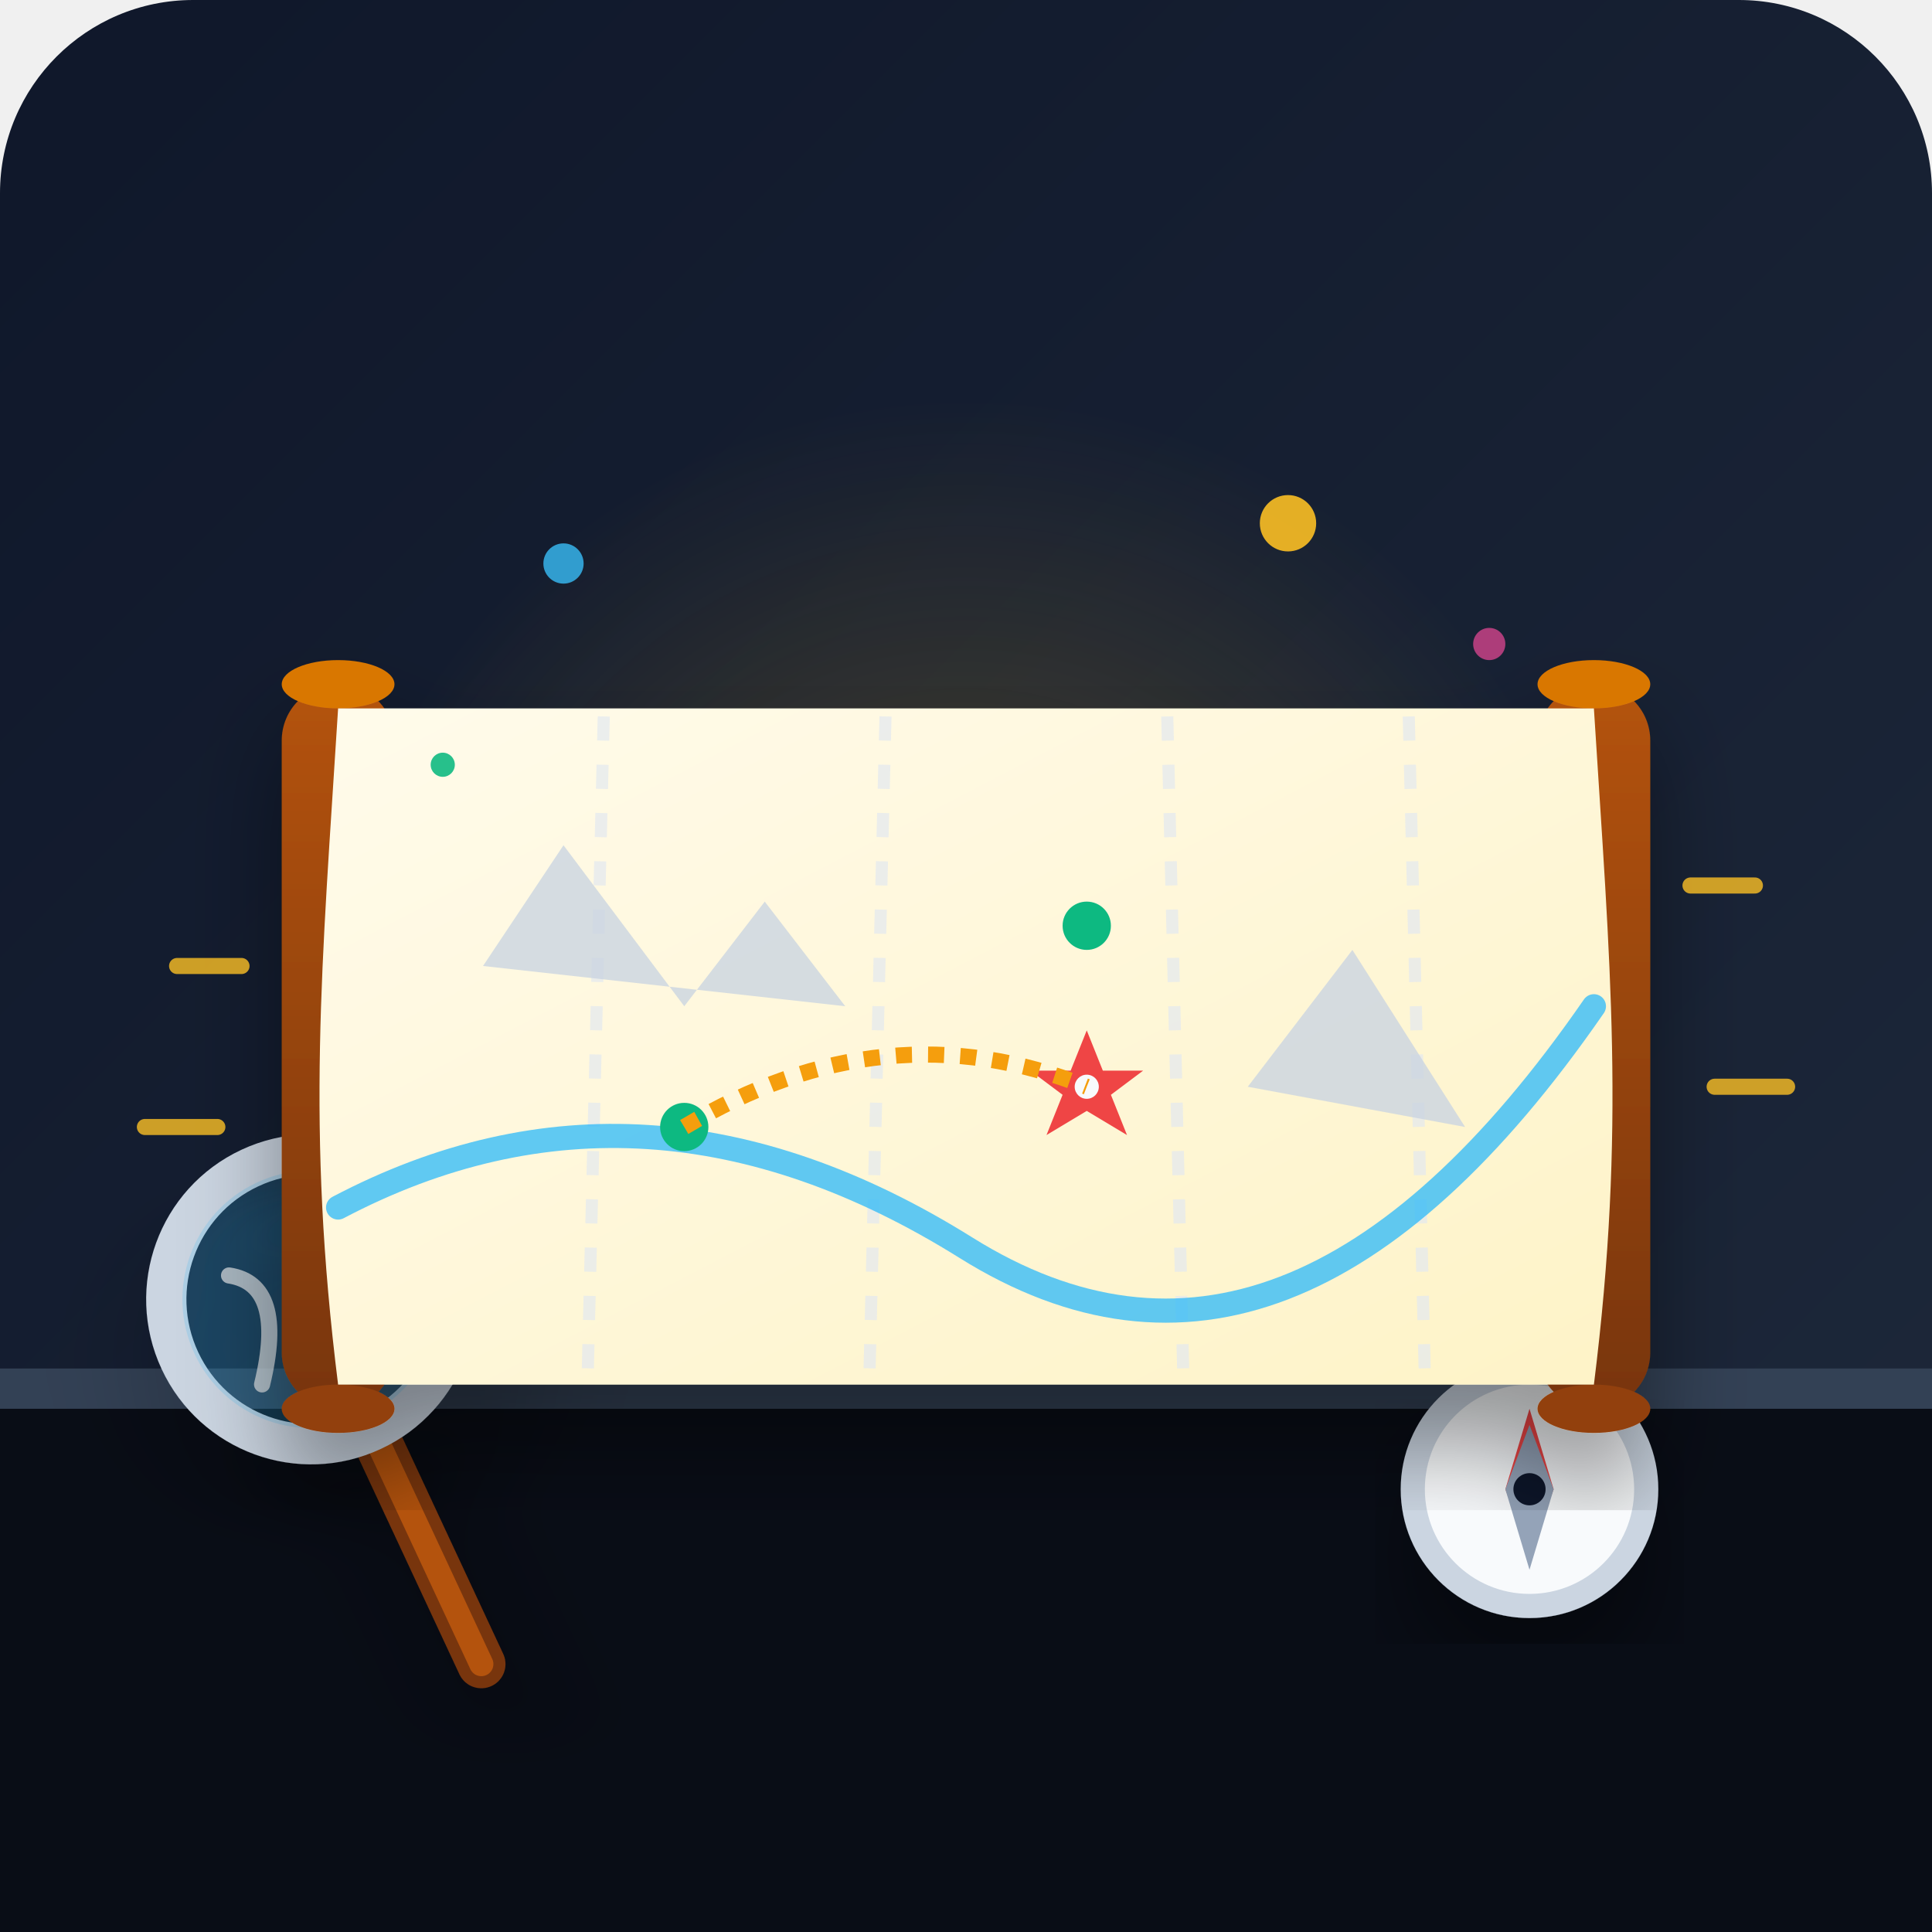
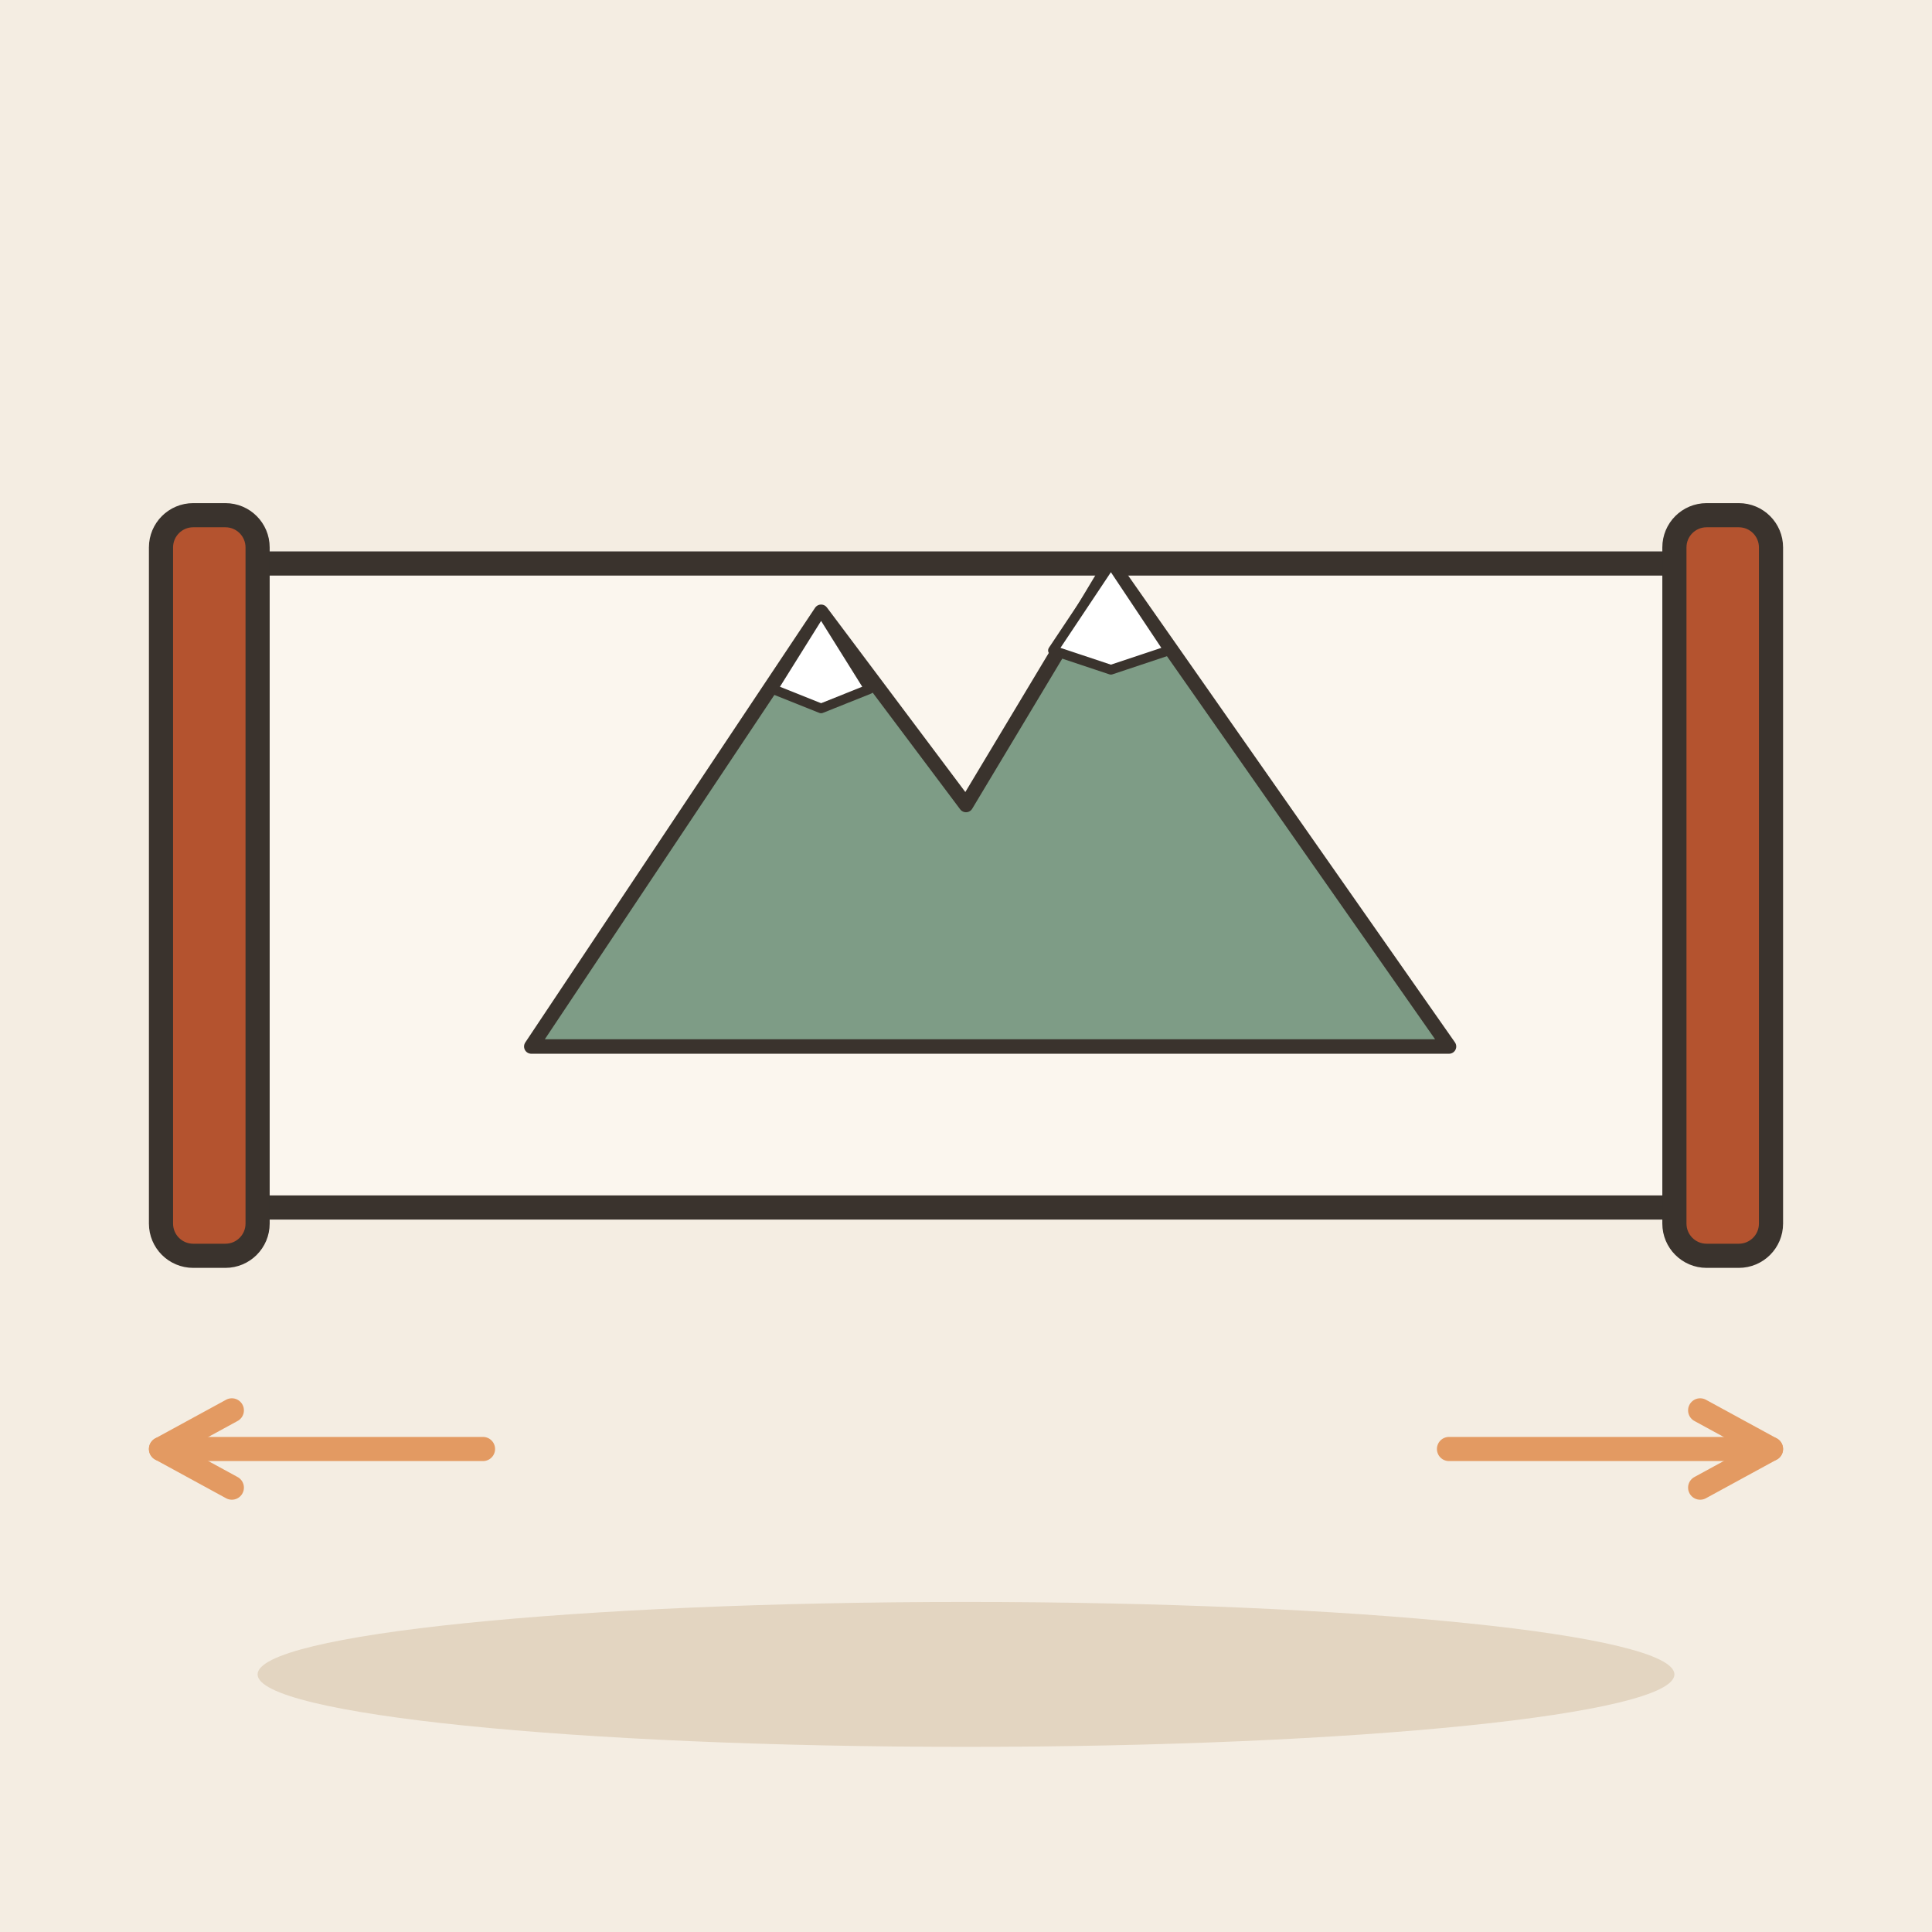
- <svg xmlns="http://www.w3.org/2000/svg" viewBox="0 0 240 240">
-   <defs>
-     <linearGradient id="bgGrad" x1="0%" y1="0%" x2="100%" y2="100%">
-       <stop offset="0%" stop-color="#0f172a" />
-       <stop offset="100%" stop-color="#1e293b" />
-     </linearGradient>
-     <linearGradient id="mapGrad" x1="0%" y1="0%" x2="100%" y2="100%">
-       <stop offset="0%" stop-color="#fffbeb" />
-       <stop offset="100%" stop-color="#fef3c7" />
-     </linearGradient>
-     <linearGradient id="woodGrad" x1="0%" y1="0%" x2="0%" y2="100%">
-       <stop offset="0%" stop-color="#b45309" />
-       <stop offset="100%" stop-color="#78350f" />
-     </linearGradient>
-     <radialGradient id="glow" cx="50%" cy="50%" r="50%">
-       <stop offset="0%" stop-color="#fbbf24" stop-opacity="0.25" />
-       <stop offset="100%" stop-color="#fbbf24" stop-opacity="0" />
-     </radialGradient>
-     <filter id="shadow" x="-10%" y="-10%" width="120%" height="120%">
-       <feDropShadow dx="0" dy="8" stdDeviation="6" flood-color="#000000" flood-opacity="0.4" />
-     </filter>
-   </defs>
-   <rect width="240" height="240" rx="24" fill="url(#bgGrad)" />
-   <circle cx="120" cy="130" r="80" fill="url(#glow)" />
-   <path d="M 0 175 L 240 175 L 240 240 L 0 240 Z" fill="#090d16" />
-   <path d="M 0 170 L 240 170 L 240 175 L 0 175 Z" fill="#334155" />
-   <g transform="translate(190, 185)" filter="url(#shadow)">
-     <circle cx="0" cy="0" r="16" fill="#cbd5e1" />
-     <circle cx="0" cy="0" r="13" fill="#f8fafc" />
-     <polygon points="0,-10 3,0 0,8 -3,0" fill="#ef4444" />
-     <polygon points="0,10 3,0 0,-8 -3,0" fill="#94a3b8" />
-     <circle cx="0" cy="0" r="2" fill="#0f172a" />
+ <svg xmlns="http://www.w3.org/2000/svg" viewBox="0 0 240 240" data-style="editorial">
+   <rect width="240" height="240" fill="#F4EDE2" />
+   <ellipse cx="120" cy="208" rx="88" ry="9" fill="#E3D5C1" />
+   <g transform="translate(120 110)">
+     <rect x="-90" y="-40" width="180" height="80" rx="3" fill="#FBF6EE" stroke="#3A332D" stroke-width="3" stroke-linecap="round" stroke-linejoin="round" />
+     <g transform="translate(0 20) scale(0.6 0.6)">
+       <path d="M-90 0L-30 -90L0 -50L30 -100L100 0Z" fill="#7E9C86" stroke="#3A332D" stroke-width="3" stroke-linecap="round" stroke-linejoin="round" />
+       <path d="M-30 -90L-20 -74L-30 -70L-40 -74Z" fill="#FFFFFF" stroke="#3A332D" stroke-width="2" stroke-linecap="round" stroke-linejoin="round" />
+       <path d="M30 -100L42 -82L30 -78L18 -82Z" fill="#FFFFFF" stroke="#3A332D" stroke-width="2" stroke-linecap="round" stroke-linejoin="round" />
+     </g>
+     <rect x="-100" y="-46" width="12" height="92" rx="4" fill="#B4532F" stroke="#3A332D" stroke-width="3" stroke-linecap="round" stroke-linejoin="round" />
+     <rect x="88" y="-46" width="12" height="92" rx="4" fill="#B4532F" stroke="#3A332D" stroke-width="3" stroke-linecap="round" stroke-linejoin="round" />
  </g>
-   <g transform="translate(45, 175) rotate(-25)" filter="url(#shadow)">
-     <line x1="0" y1="0" x2="0" y2="35" stroke="#78350f" stroke-width="6" stroke-linecap="round" />
-     <line x1="0" y1="0" x2="0" y2="35" stroke="#b45309" stroke-width="3" stroke-linecap="round" />
-     <circle cx="0" cy="-15" r="18" fill="none" stroke="#cbd5e1" stroke-width="5" />
-     <circle cx="0" cy="-15" r="16" fill="#38bdf8" fill-opacity="0.2" />
-     <path d="M -8 -22 Q -2 -18 -10 -8" fill="none" stroke="#ffffff" stroke-width="2" stroke-linecap="round" opacity="0.6" />
-   </g>
-   <g filter="url(#shadow)">
-     <rect x="35" y="85" width="14" height="90" rx="7" fill="url(#woodGrad)" />
-     <ellipse cx="42" cy="85" rx="7" ry="3" fill="#d97706" />
-     <ellipse cx="42" cy="175" rx="7" ry="3" fill="#92400e" />
-     <rect x="191" y="85" width="14" height="90" rx="7" fill="url(#woodGrad)" />
-     <ellipse cx="198" cy="85" rx="7" ry="3" fill="#d97706" />
-     <ellipse cx="198" cy="175" rx="7" ry="3" fill="#92400e" />
-     <path d="M 42 88 L 198 88 C 200 120, 202 140, 198 172 L 42 172 C 38 140, 40 120, 42 88 Z" fill="url(#mapGrad)" />
-     <line x1="75" y1="89" x2="73" y2="171" stroke="#e2e8f0" stroke-width="1.5" stroke-dasharray="3 3" opacity="0.7" />
-     <line x1="110" y1="89" x2="108" y2="171" stroke="#e2e8f0" stroke-width="1.5" stroke-dasharray="3 3" opacity="0.7" />
-     <line x1="145" y1="89" x2="147" y2="171" stroke="#e2e8f0" stroke-width="1.5" stroke-dasharray="3 3" opacity="0.7" />
-     <line x1="175" y1="89" x2="177" y2="171" stroke="#e2e8f0" stroke-width="1.5" stroke-dasharray="3 3" opacity="0.7" />
-     <path d="M 60 120 L 70 105 L 85 125 L 95 112 L 105 125 Z" fill="#cbd5e1" opacity="0.8" />
-     <path d="M 155 135 L 168 118 L 182 140 Z" fill="#cbd5e1" opacity="0.8" />
-     <path d="M 42 150 Q 80 130, 120 155 T 198 125" fill="none" stroke="#38bdf8" stroke-width="3" stroke-linecap="round" opacity="0.8" />
-     <circle cx="85" cy="140" r="3" fill="#10b981" />
-     <circle cx="135" cy="115" r="3" fill="#10b981" />
-     <g transform="translate(135, 135)">
-       <polygon points="0,-7 2,-2 7,-2 3,1 5,6 0,3 -5,6 -3,1 -7,-2 -2,-2" fill="#ef4444" />
-       <circle cx="0" cy="0" r="1.5" fill="#f8fafc" />
-     </g>
-     <path d="M 85 140 Q 110 125, 135 135" fill="none" stroke="#f59e0b" stroke-width="2" stroke-dasharray="2 2" />
-   </g>
-   <g stroke="#fbbf24" stroke-width="2" stroke-linecap="round" opacity="0.8">
-     <line x1="22" y1="120" x2="30" y2="120" />
-     <line x1="18" y1="140" x2="27" y2="140" />
-     <line x1="210" y1="110" x2="218" y2="110" />
-     <line x1="213" y1="135" x2="222" y2="135" />
-   </g>
-   <circle cx="70" cy="70" r="2.5" fill="#38bdf8" opacity="0.8" />
-   <circle cx="160" cy="65" r="3.5" fill="#fbbf24" opacity="0.9" />
-   <circle cx="185" cy="80" r="2" fill="#ec4899" opacity="0.7" />
-   <circle cx="55" cy="95" r="1.5" fill="#10b981" opacity="0.9" />
+   <path d="M60 180L20 180" stroke="#E39A62" stroke-width="3" stroke-linecap="round" fill="none" />
+   <path d="M28.8 175.2L20 180L28.8 184.8" fill="none" stroke="#E39A62" stroke-width="3" stroke-linecap="round" stroke-linejoin="round" />
+   <path d="M180 180L220 180" stroke="#E39A62" stroke-width="3" stroke-linecap="round" fill="none" />
+   <path d="M211.2 184.8L220 180L211.2 175.2" fill="none" stroke="#E39A62" stroke-width="3" stroke-linecap="round" stroke-linejoin="round" />
</svg>
